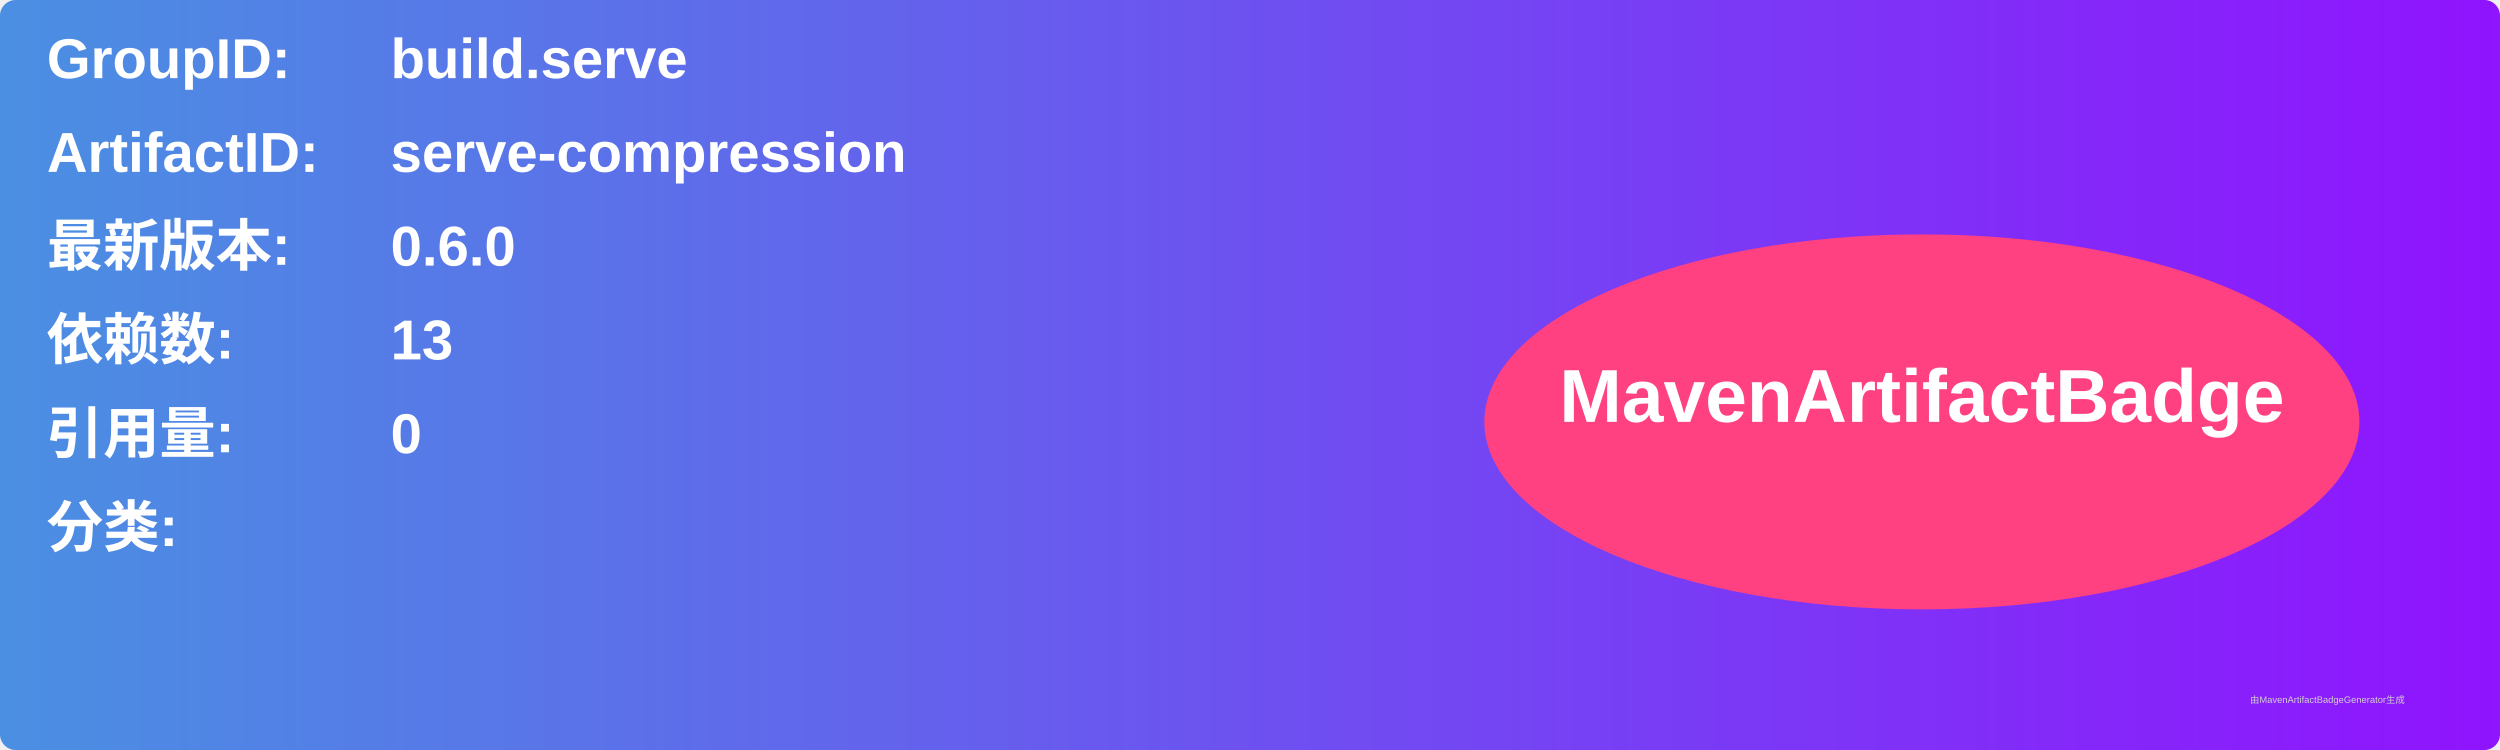
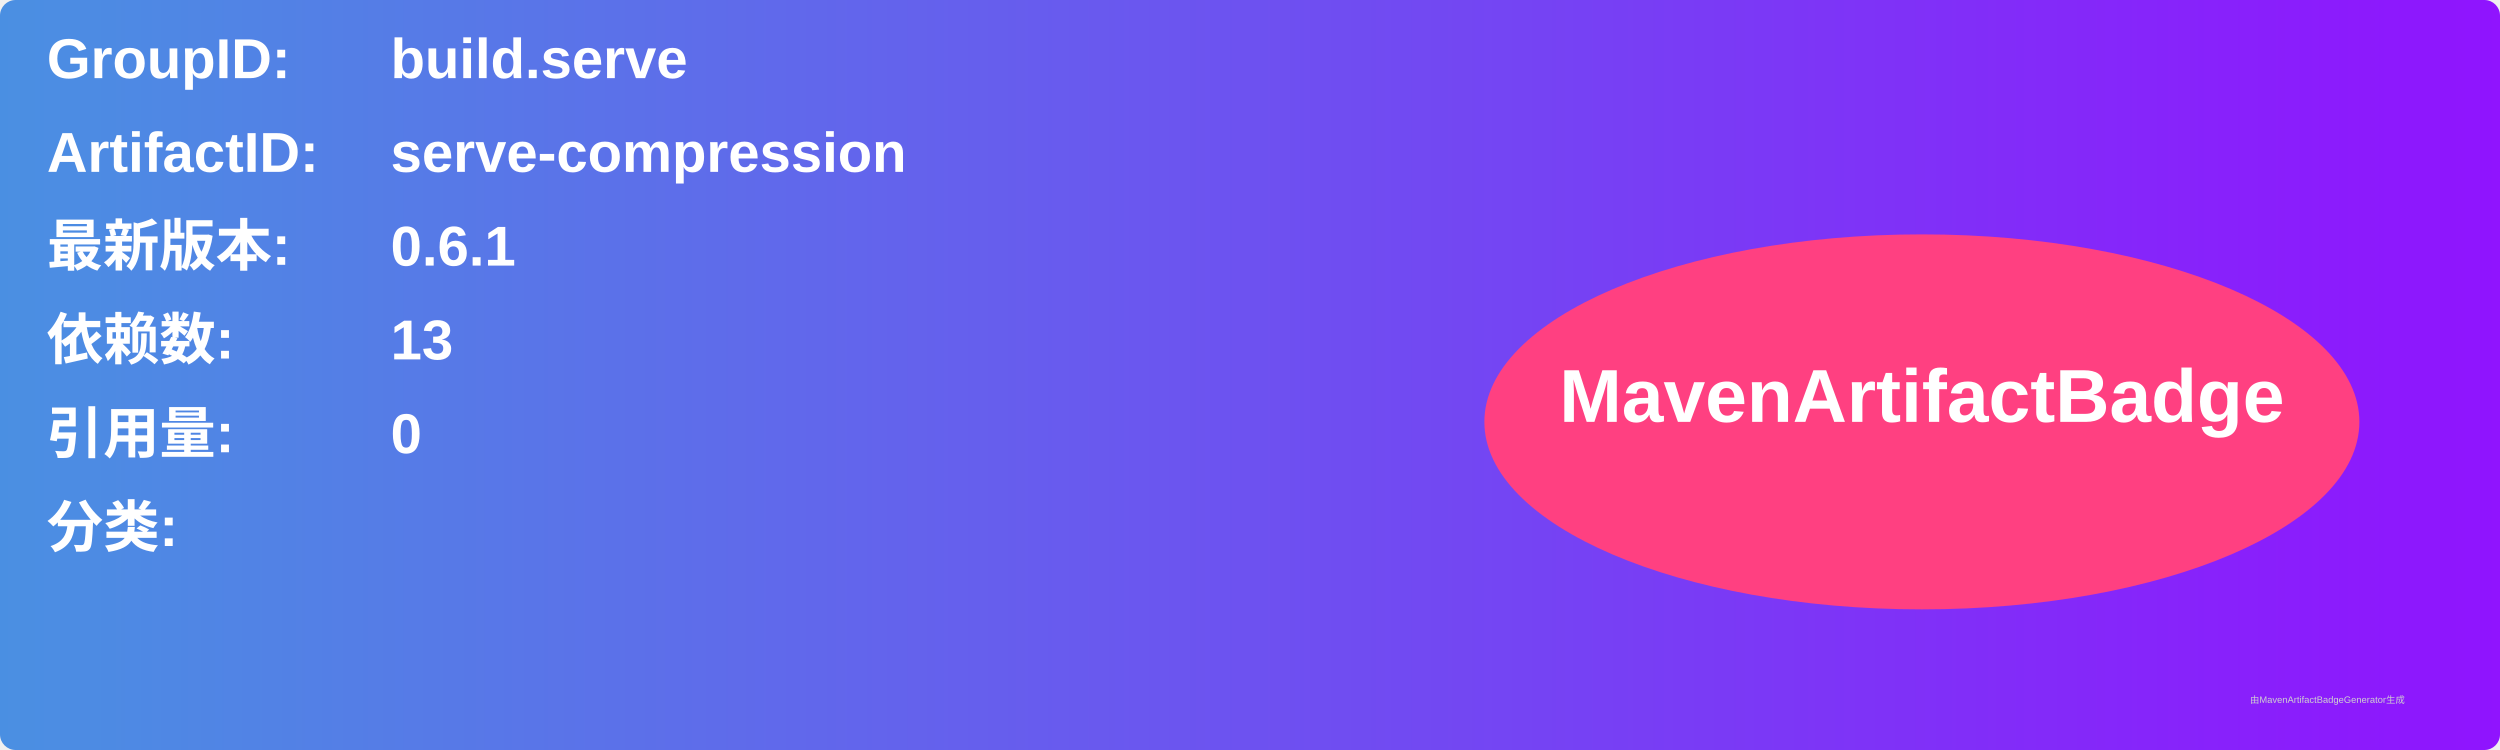
<svg xmlns="http://www.w3.org/2000/svg" width="800" height="240" viewBox="0 0 800 240">
  <linearGradient id="grad" x1="0%" y1="0%" x2="100%" y2="0%">
    <stop offset="0%" stop-color="#4a90e2" />
    <stop offset="100%" stop-color="#9013fe" />
  </linearGradient>
  <rect width="100%" height="100%" rx="5" ry="5" fill="url(#grad)" />
  <g transform="translate(15, 15)">
    <text x="0" y="10" font-family="Arial" font-size="18" fill="white" font-weight="bold" width="260">GroupID:</text>
    <text x="110" y="10" font-family="Arial" font-size="18" fill="white" font-weight="bold" width="460">build.serve</text>
    <text x="0" y="40" font-family="Arial" font-size="18" fill="white" font-weight="bold" width="260">ArtifactID:</text>
    <text x="110" y="40" font-family="Arial" font-size="18" fill="white" font-weight="bold" width="460">serve-compression</text>
    <text x="0" y="70" font-family="Arial" font-size="18" fill="white" font-weight="bold">最新版本:</text>
    <text x="110" y="70" font-family="Arial" font-size="18" fill="white" font-weight="bold">
-       <tspan font-weight="bold">0.6.0</tspan>
+       <tspan font-weight="bold">0.6.1</tspan>
    </text>
    <text x="0" y="100" font-family="Arial" font-size="18" fill="white" font-weight="bold">依赖数: </text>
    <text x="110" y="100" font-family="Arial" font-size="18" fill="white">
      <tspan font-weight="bold">13</tspan>
    </text>
    <text x="0" y="130" font-family="Arial" font-size="18" fill="white" font-weight="bold">引用量: </text>
    <text x="110" y="130" font-family="Arial" font-size="18" fill="white">
      <tspan font-weight="bold">0</tspan>
    </text>
    <text x="0" y="160" font-family="Arial" font-size="18" fill="white" font-weight="bold">分类:</text>
    <text x="10" y="190" font-family="Arial" font-size="10" fill="white">
      <tspan font-weight="bold" />
    </text>
    <ellipse cx="600" cy="120" rx="140" ry="60" fill="#ff4081" />
    <text x="600" y="120" text-anchor="middle" font-family="Arial" font-size="24" fill="white" font-weight="bold">MavenArtifactBadge</text>
  </g>
  <text x="720" y="225" font-family="Arial" font-size="3" fill="#d0d0d0">由MavenArtifactBadgeGenerator生成</text>
</svg>
